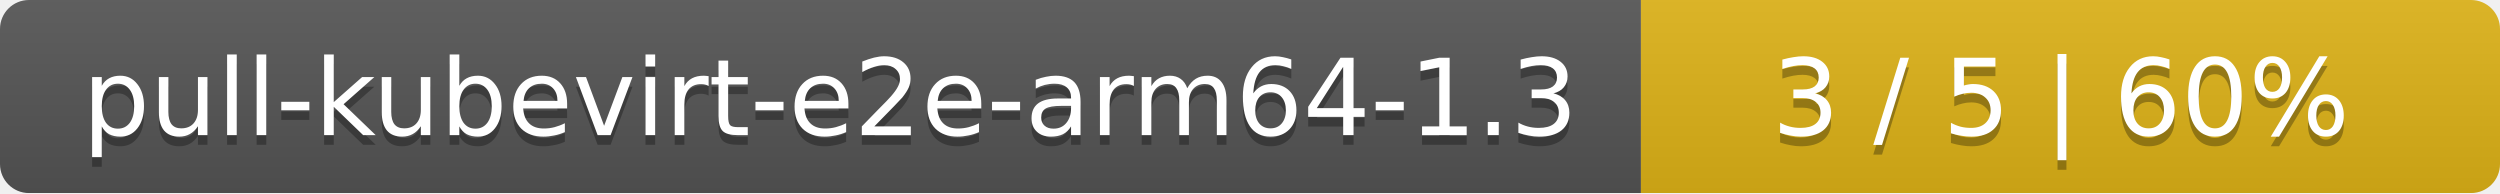
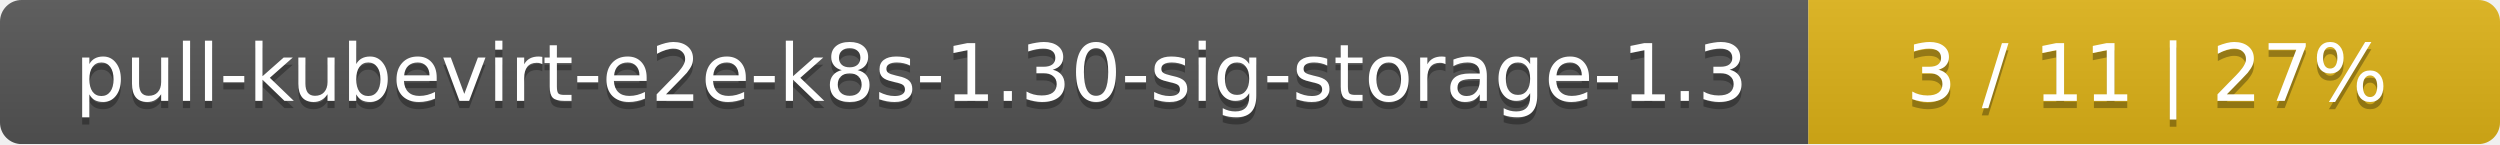
- <svg xmlns="http://www.w3.org/2000/svg" width="259" height="20">
+ <svg xmlns="http://www.w3.org/2000/svg" width="347" height="20">
  <linearGradient id="smooth" x2="0" y2="100%">
    <stop offset="0" stop-color="#bbb" stop-opacity=".1" />
    <stop offset="1" stop-opacity=".1" />
  </linearGradient>
  <mask id="round">
-     <rect width="259" height="20" rx="3" fill="#fff" />
+     <rect width="347" height="20" rx="3" fill="#fff" />
  </mask>
  <g mask="url(#round)">
-     <rect width="170" height="20" fill="#555" />
-     <rect x="170" width="89" height="20" fill="#dfb317" />
-     <rect width="259" height="20" fill="url(#smooth)" />
+     <rect width="251" height="20" fill="#555" />
+     <rect x="251" width="96" height="20" fill="#dfb317" />
+     <rect width="347" height="20" fill="url(#smooth)" />
  </g>
  <g fill="#fff" text-anchor="middle" font-family="DejaVu Sans,Verdana,Geneva,sans-serif" font-size="11">
-     <text x="86" y="15" fill="#010101" fill-opacity=".3">pull-kubevirt-e2e-arm64-1.3</text>
-     <text x="86" y="14">pull-kubevirt-e2e-arm64-1.3</text>
-     <text x="213.5" y="15" fill="#010101" fill-opacity=".3">3 / 5    |    60%</text>
-     <text x="213.5" y="14">3 / 5    |    60%</text>
+     <text x="126.5" y="15" fill="#010101" fill-opacity=".3">pull-kubevirt-e2e-k8s-1.30-sig-storage-1.3</text>
+     <text x="126.5" y="14">pull-kubevirt-e2e-k8s-1.30-sig-storage-1.3</text>
+     <text x="298" y="15" fill="#010101" fill-opacity=".3">3 / 11    |    27%</text>
+     <text x="298" y="14">3 / 11    |    27%</text>
  </g>
</svg>
